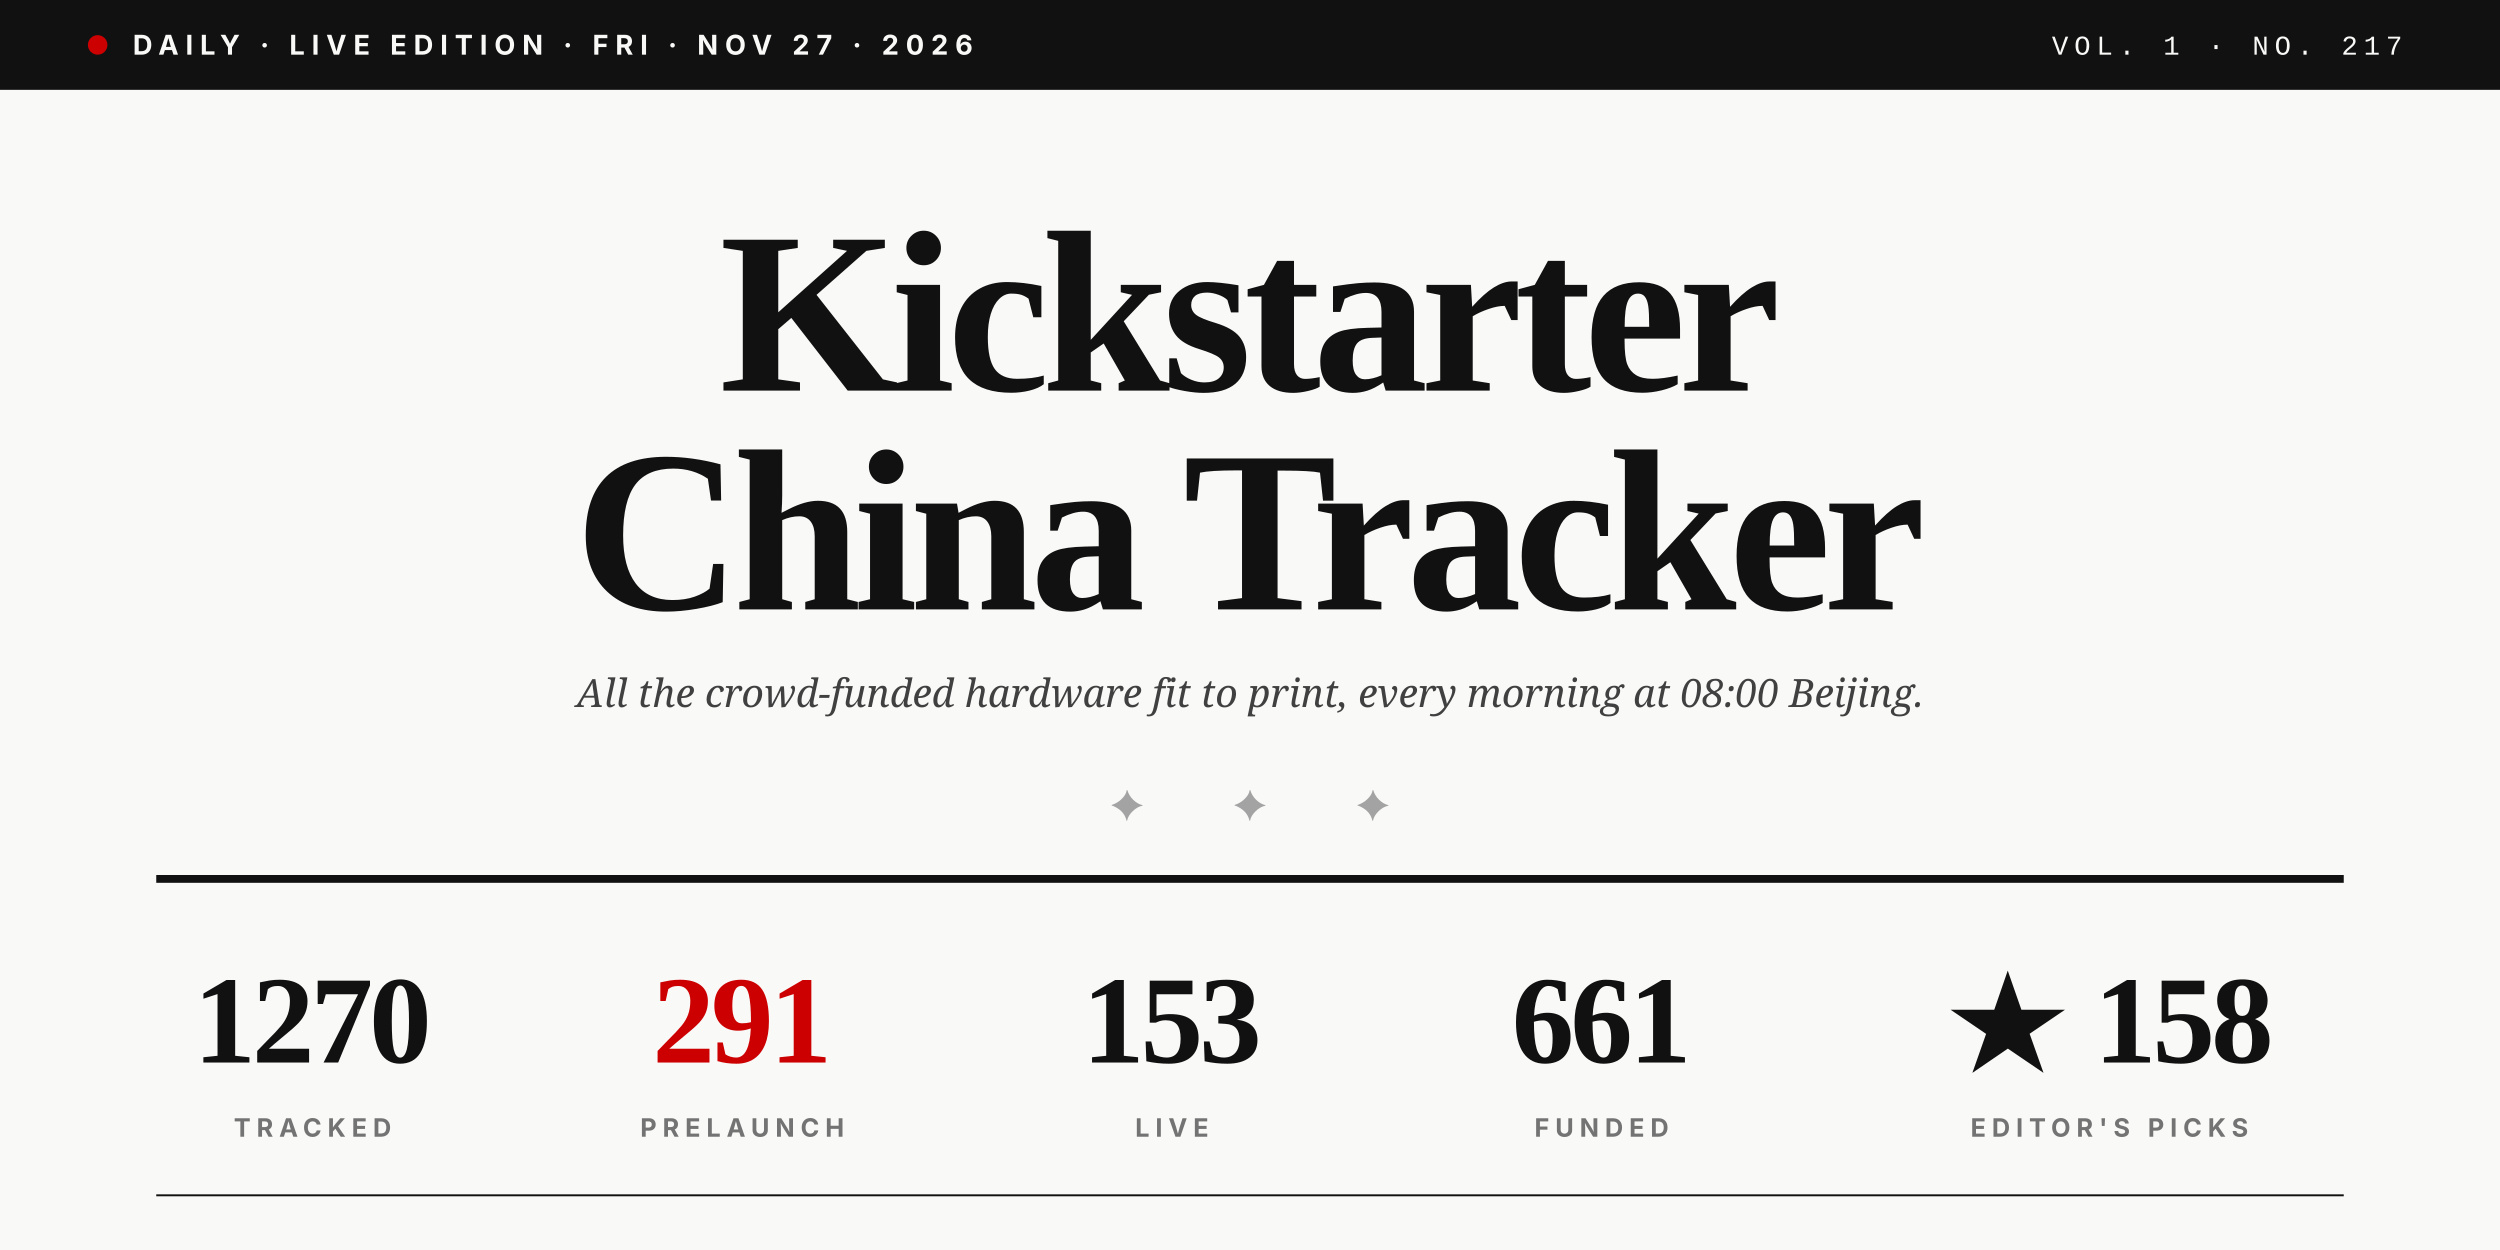
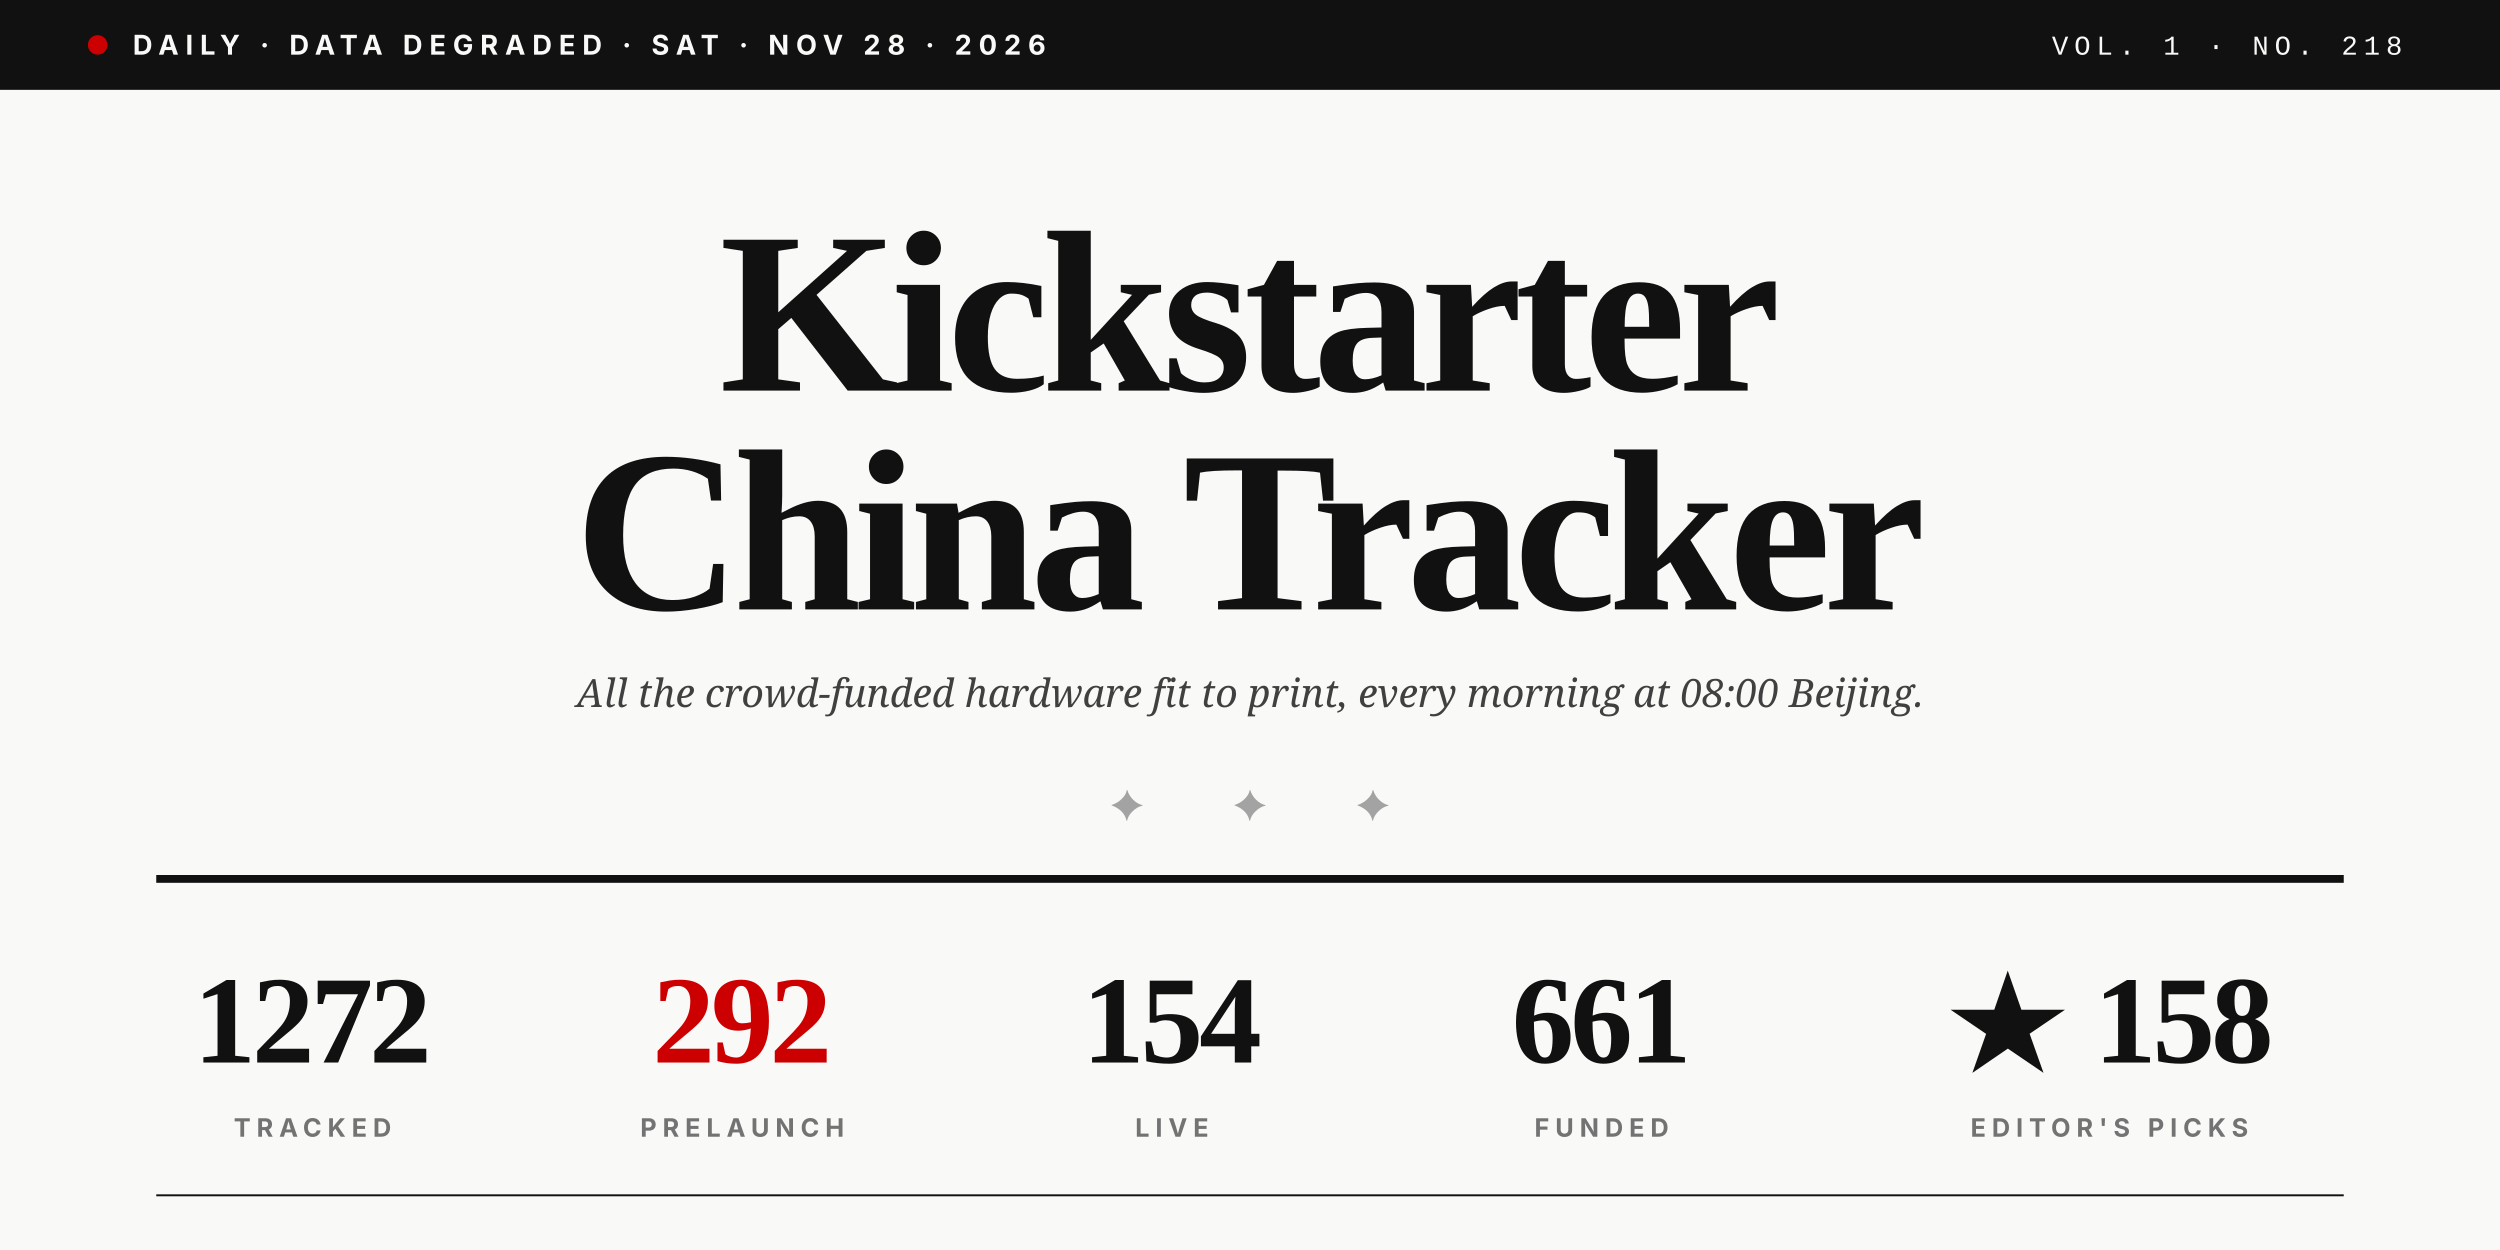
<svg xmlns="http://www.w3.org/2000/svg" viewBox="0 0 1280 640" role="img">
  <rect width="1280" height="640" fill="#F9F9F7" />
  <rect x="0" y="0" width="1280" height="46" fill="#111111" />
  <circle cx="50" cy="23" r="5" fill="#CC0000" />
-   <text x="68" y="28" font-family="Inter, Helvetica, sans-serif" font-size="14" font-weight="700" fill="#F9F9F7" letter-spacing="3.5">DAILY · LIVE EDITION · FRI · NOV 27 · 2026</text>
-   <text x="1230" y="28" text-anchor="end" font-family="JetBrains Mono, Courier New, monospace" font-size="14" font-weight="500" fill="#F9F9F7" letter-spacing="3">VOL. 1 · NO. 217</text>
+   <text x="68" y="28" font-family="Inter, Helvetica, sans-serif" font-size="14" font-weight="700" fill="#F9F9F7" letter-spacing="3.5">DAILY · DATA DEGRADED · SAT · NOV 28 · 2026</text>
+   <text x="1230" y="28" text-anchor="end" font-family="JetBrains Mono, Courier New, monospace" font-size="14" font-weight="500" fill="#F9F9F7" letter-spacing="3">VOL. 1 · NO. 218</text>
  <text x="640" y="200" text-anchor="middle" font-family="Playfair Display, Times New Roman, serif" font-size="118" font-weight="900" fill="#111111" letter-spacing="-4">Kickstarter</text>
  <text x="640" y="312" text-anchor="middle" font-family="Playfair Display, Times New Roman, serif" font-size="118" font-weight="900" fill="#111111" letter-spacing="-4">China Tracker</text>
  <text x="640" y="362" text-anchor="middle" font-family="Lora, Georgia, serif" font-size="20" font-style="italic" fill="#404040">All the crowd-funded hardware fit to print, every morning at 08:00 Beijing.</text>
  <text x="640" y="420" text-anchor="middle" font-family="Playfair Display, Times New Roman, serif" font-size="22" fill="#A3A3A3" letter-spacing="20">✦  ✦  ✦</text>
  <line x1="80" y1="450" x2="1200" y2="450" stroke="#111111" stroke-width="4" />
-   <text x="160" y="544" text-anchor="middle" font-family="Playfair Display, Times New Roman, serif" font-size="64" font-weight="900" fill="#111111" letter-spacing="-2">1270</text>
+   <text x="160" y="544" text-anchor="middle" font-family="Playfair Display, Times New Roman, serif" font-size="64" font-weight="900" fill="#111111" letter-spacing="-2">1272</text>
  <text x="160" y="582" text-anchor="middle" font-family="Inter, Helvetica, sans-serif" font-size="13" font-weight="700" fill="#737373" letter-spacing="3">TRACKED</text>
-   <text x="380" y="544" text-anchor="middle" font-family="Playfair Display, Times New Roman, serif" font-size="64" font-weight="900" fill="#CC0000" letter-spacing="-2">291</text>
+   <text x="380" y="544" text-anchor="middle" font-family="Playfair Display, Times New Roman, serif" font-size="64" font-weight="900" fill="#CC0000" letter-spacing="-2">292</text>
  <text x="380" y="582" text-anchor="middle" font-family="Inter, Helvetica, sans-serif" font-size="13" font-weight="700" fill="#737373" letter-spacing="3">PRELAUNCH</text>
-   <text x="600" y="544" text-anchor="middle" font-family="Playfair Display, Times New Roman, serif" font-size="64" font-weight="900" fill="#111111" letter-spacing="-2">153</text>
+   <text x="600" y="544" text-anchor="middle" font-family="Playfair Display, Times New Roman, serif" font-size="64" font-weight="900" fill="#111111" letter-spacing="-2">154</text>
  <text x="600" y="582" text-anchor="middle" font-family="Inter, Helvetica, sans-serif" font-size="13" font-weight="700" fill="#737373" letter-spacing="3">LIVE</text>
  <text x="820" y="544" text-anchor="middle" font-family="Playfair Display, Times New Roman, serif" font-size="64" font-weight="900" fill="#111111" letter-spacing="-2">661</text>
  <text x="820" y="582" text-anchor="middle" font-family="Inter, Helvetica, sans-serif" font-size="13" font-weight="700" fill="#737373" letter-spacing="3">FUNDED</text>
  <text x="1080" y="544" text-anchor="middle" font-family="Playfair Display, Times New Roman, serif" font-size="64" font-weight="900" fill="#111111" letter-spacing="-2">★ 158</text>
  <text x="1080" y="582" text-anchor="middle" font-family="Inter, Helvetica, sans-serif" font-size="13" font-weight="700" fill="#737373" letter-spacing="3">EDITOR'S PICKS</text>
  <line x1="80" y1="612" x2="1200" y2="612" stroke="#111111" stroke-width="1" />
</svg>
